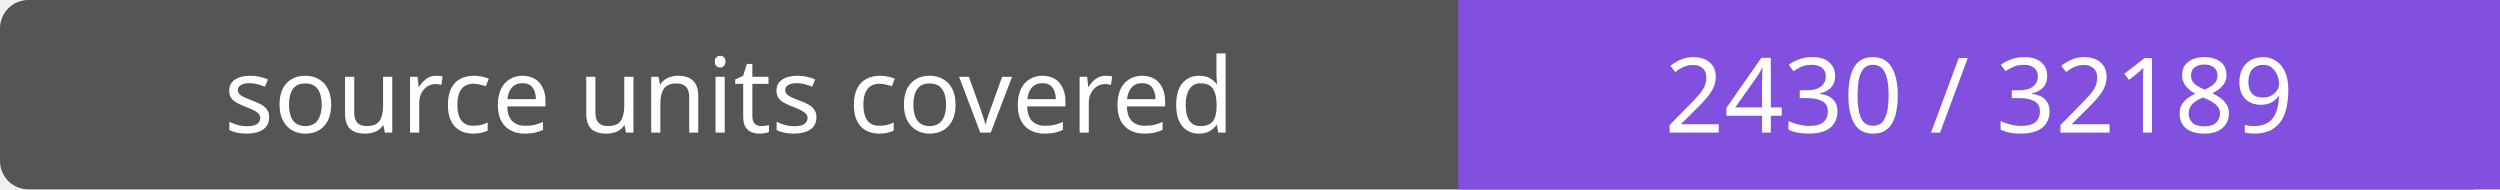
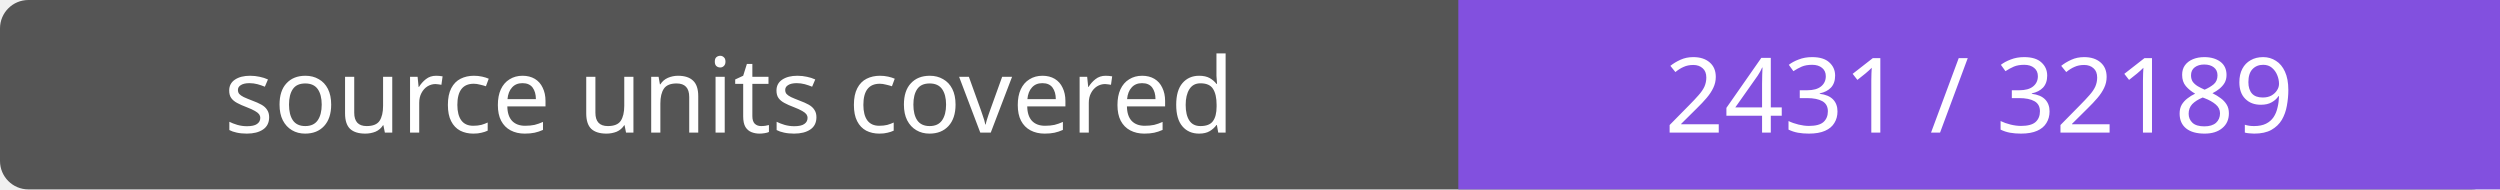
- <svg xmlns="http://www.w3.org/2000/svg" width="264" height="20" role="img" aria-label="source units covered: 2430 / 32189">
+ <svg xmlns="http://www.w3.org/2000/svg" width="264" height="20" role="img" aria-label="source units covered: 2431 / 32189">
  <rect width="264" height="20" rx="3" fill="#555" />
  <path fill="#8250df" d="M154 0h110v20H154z" />
  <g fill="#fff" text-anchor="middle" font-family="Verdana,sans-serif" font-size="11">
    <text x="77.0" y="14">source units covered</text>
-     <text x="209.0" y="14">2430 / 32189</text>
+     <text x="209.0" y="14">2431 / 32189</text>
  </g>
</svg>
